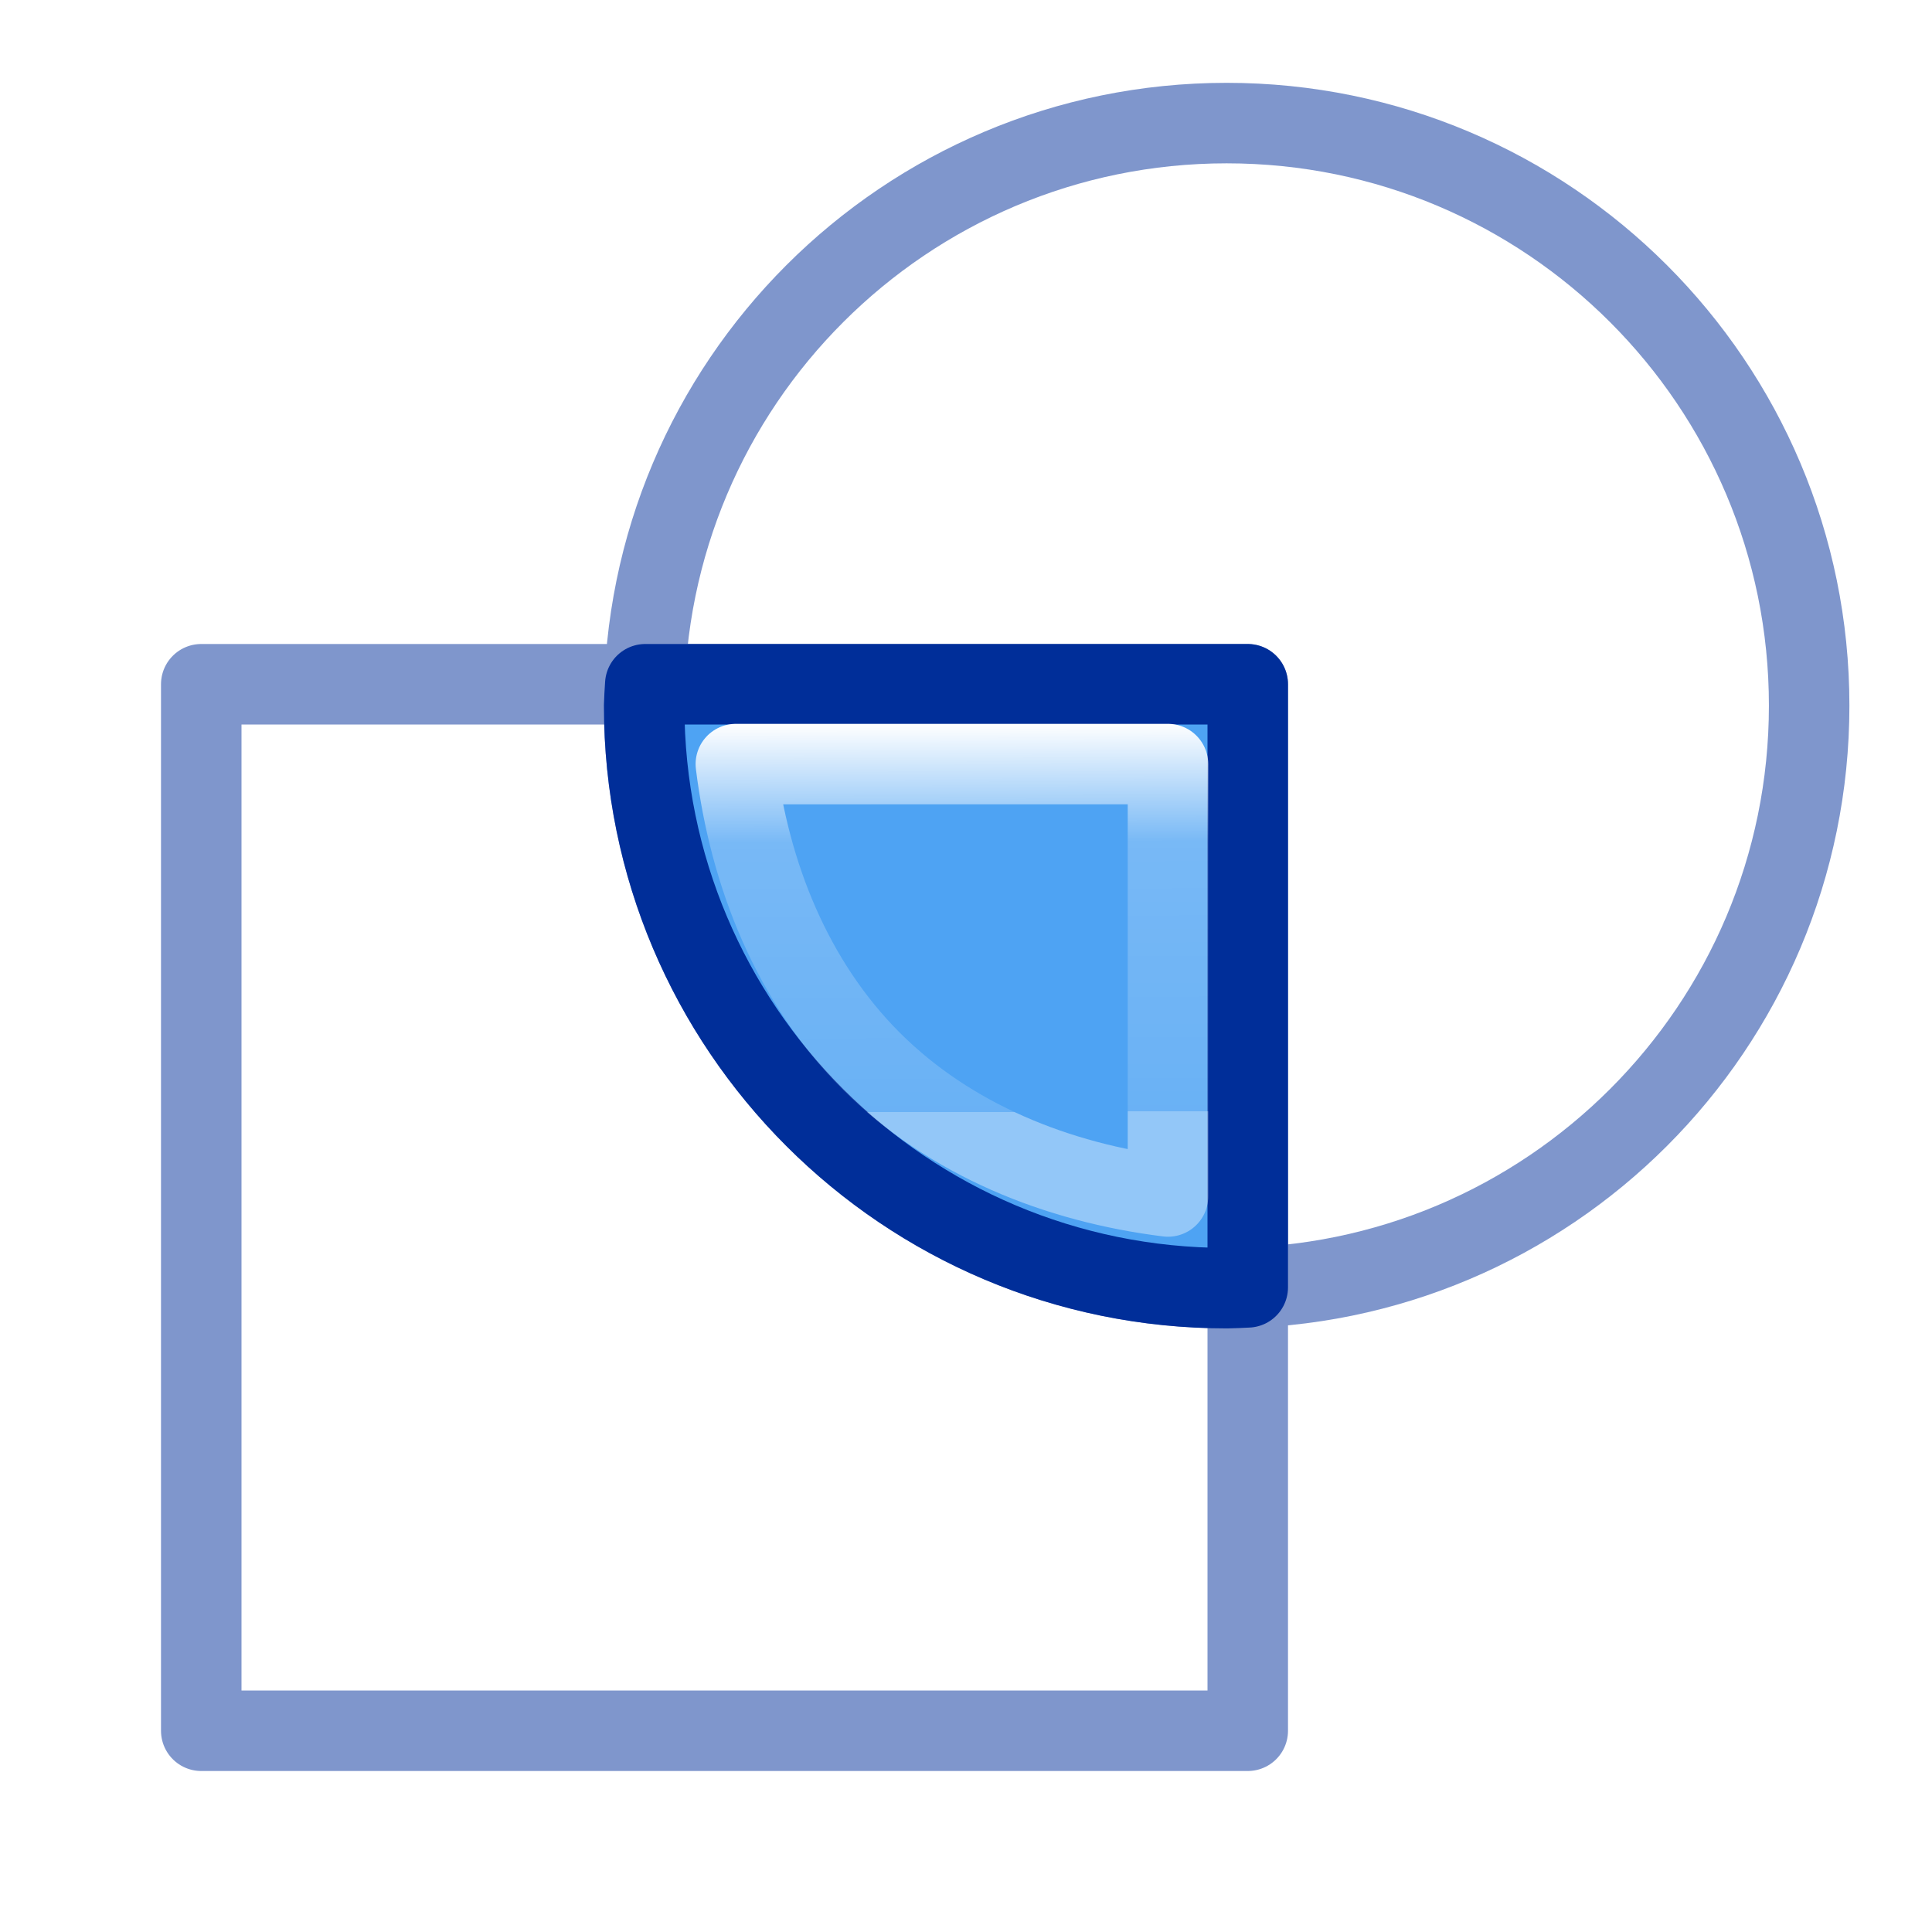
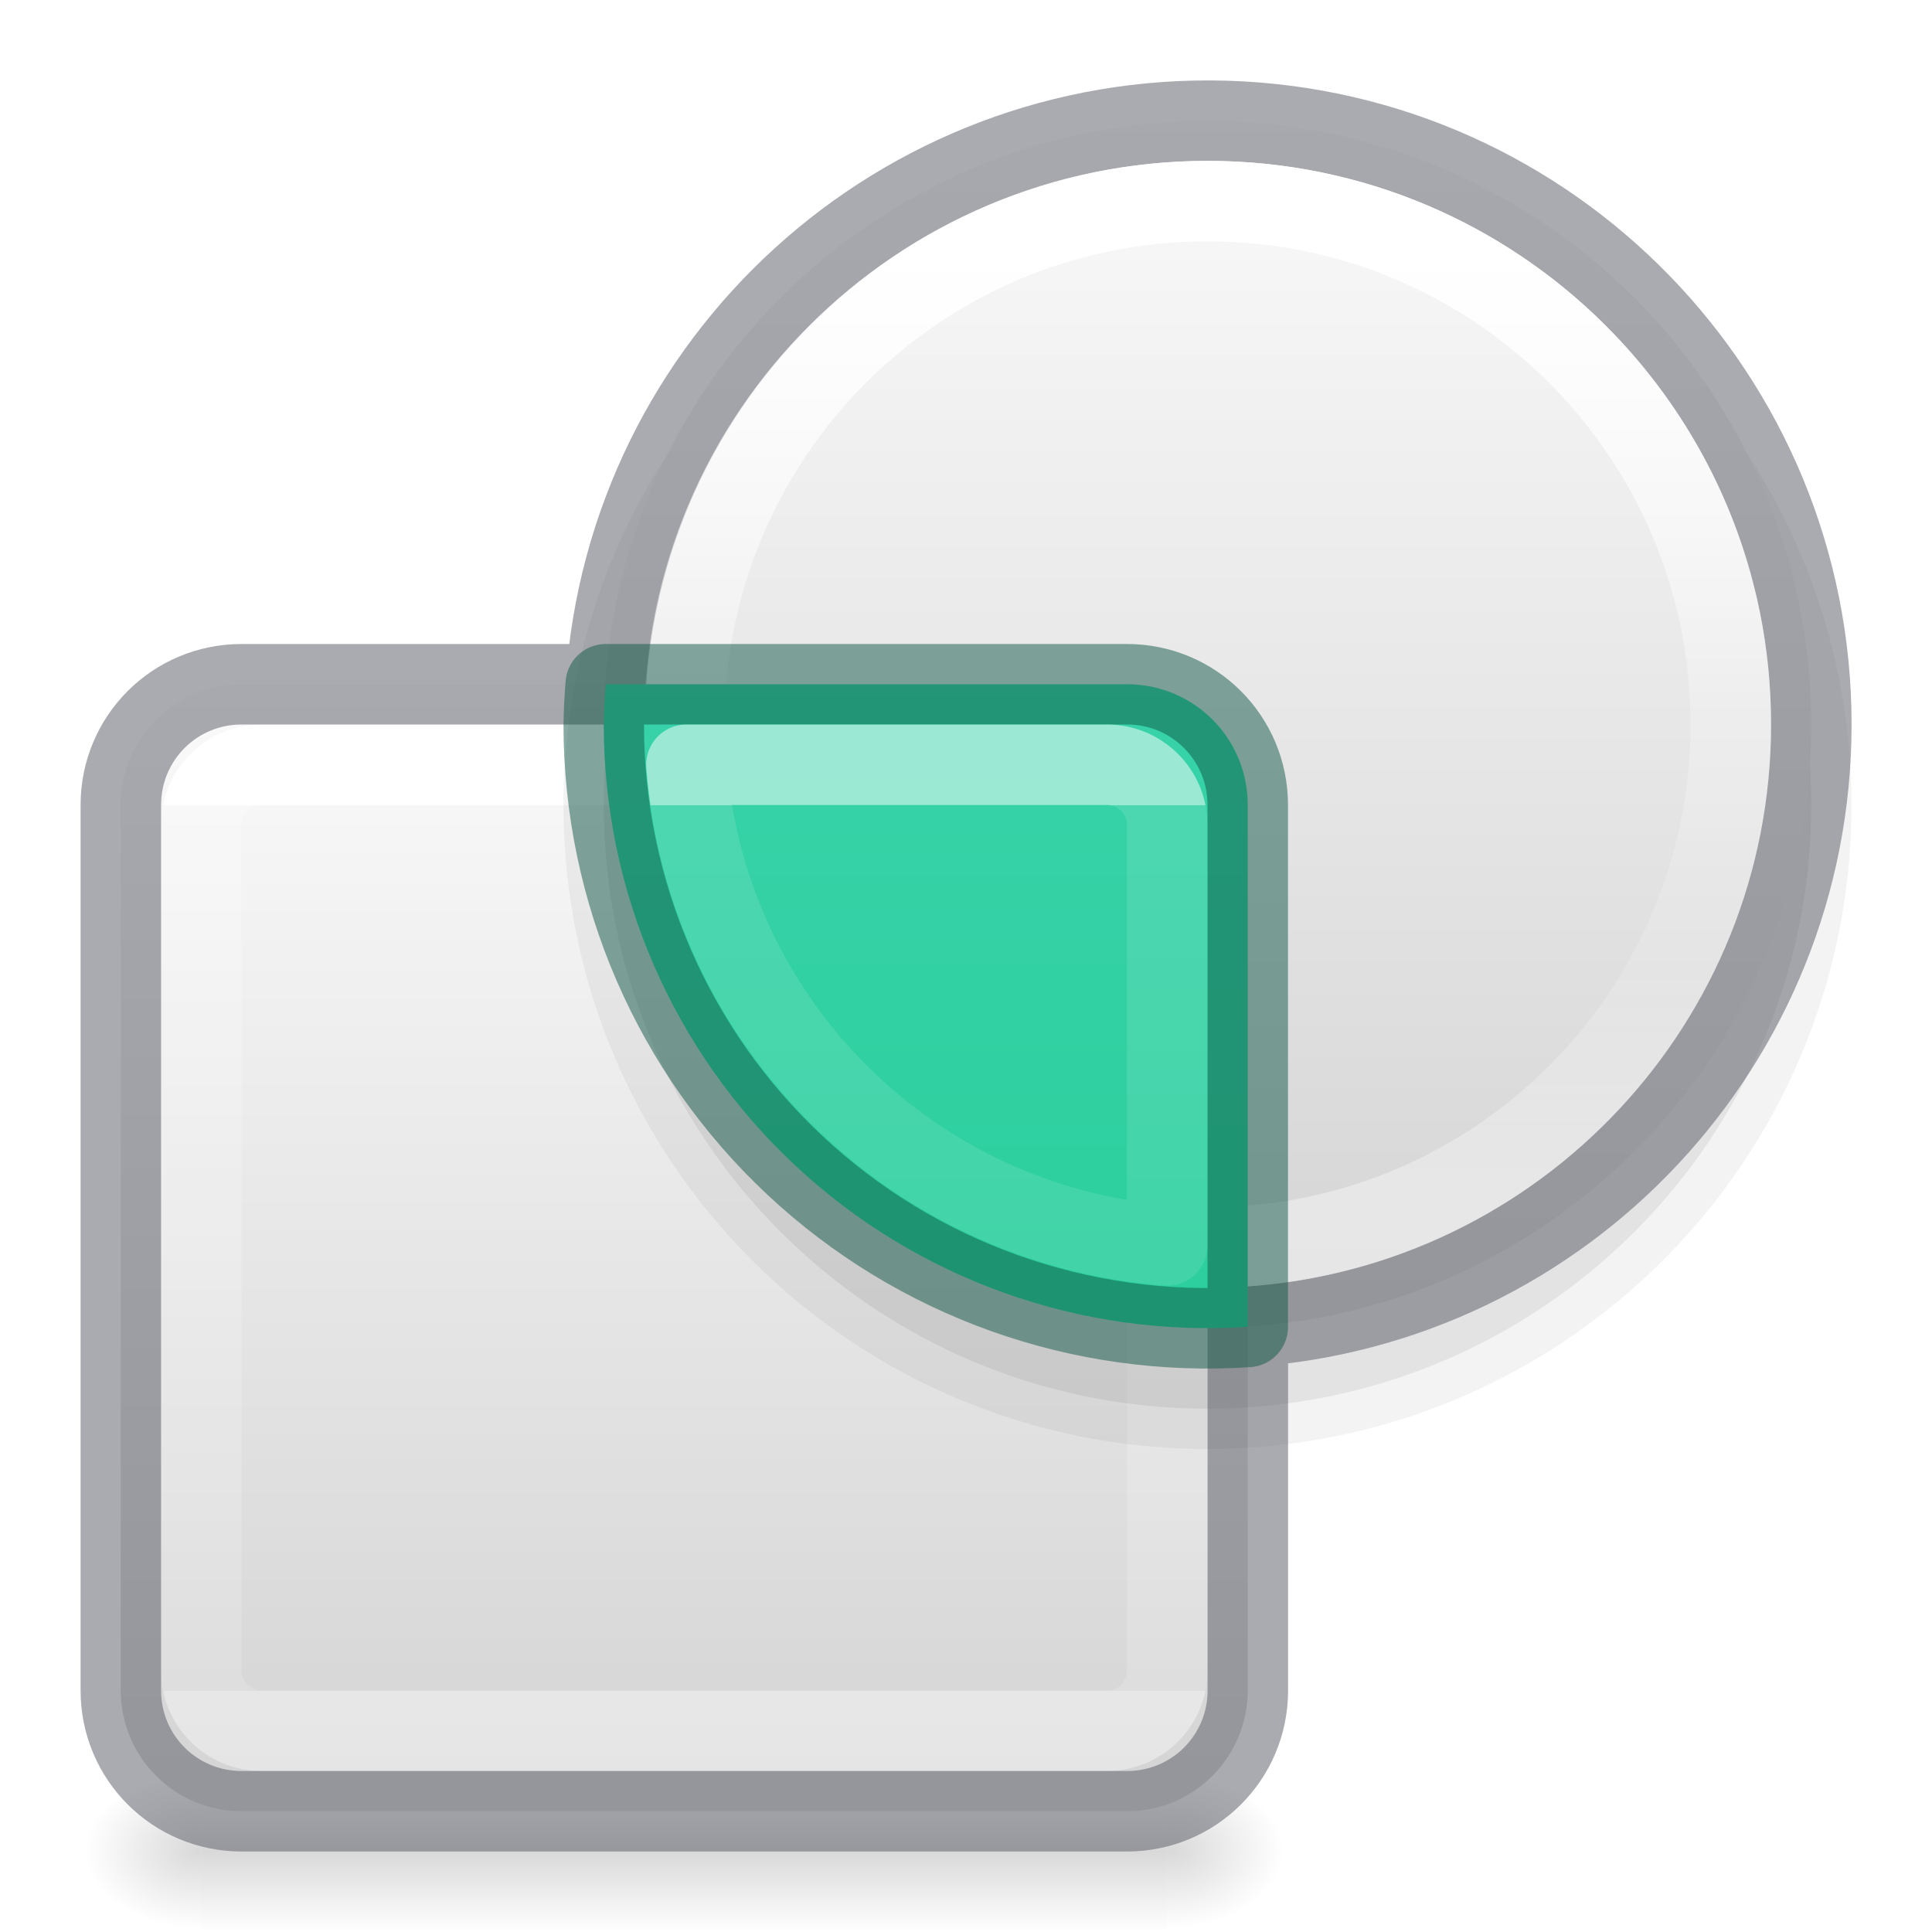
- <svg xmlns="http://www.w3.org/2000/svg" height="24" width="24">
-   <linearGradient id="a" gradientTransform="matrix(.162975 0 0 .17532 -10.91407 13.535)" gradientUnits="userSpaceOnUse" x1="147.766" x2="147.852" y1="-25.972" y2="1.559">
+ <svg xmlns="http://www.w3.org/2000/svg" xmlns:xlink="http://www.w3.org/1999/xlink" height="24" width="24">
+   <linearGradient id="a">
    <stop offset="0" stop-color="#fff" />
-     <stop offset=".307" stop-color="#fff" stop-opacity=".235" />
+     <stop offset="0" stop-color="#fff" stop-opacity=".235" />
    <stop offset="1" stop-color="#fff" stop-opacity=".157" />
    <stop offset="1" stop-color="#fff" stop-opacity=".392" />
  </linearGradient>
-   <g stroke-linecap="round" stroke-linejoin="round" stroke-miterlimit="0">
-     <path d="m22.474 8.765a7.236 7.236 0 0 1 -7.236 7.236 7.236 7.236 0 0 1 -7.236-7.236 7.236 7.236 0 0 1 7.236-7.236 7.236 7.236 0 0 1 7.236 7.236zm-19.974-.265h13v13h-13z" fill="none" stroke="#002e99" stroke-opacity=".502" />
-     <path d="m8.016 8.5a7.236 7.236 0 0 0 -.014.266 7.236 7.236 0 0 0 7.236 7.236 7.236 7.236 0 0 0 .262-.01v-7.492z" fill="#4ea3f3" stroke="#002e99" />
-     <path d="m9.141 9.492c.17 1.374.702 2.709 1.682 3.689.979.979 2.313 1.511 3.686 1.682v-5.371z" fill="none" stroke="url(#a)" />
+   <linearGradient id="b">
+     <stop offset="0" />
+     <stop offset="1" stop-opacity="0" />
+   </linearGradient>
+   <linearGradient id="c" gradientTransform="matrix(.02485212 0 0 .0082353 -.48225 18.98055)" gradientUnits="userSpaceOnUse" x1="302.857" x2="302.857" y1="366.648" y2="609.505">
+     <stop offset="0" stop-opacity="0" />
+     <stop offset=".5" />
+     <stop offset="1" stop-opacity="0" />
+   </linearGradient>
+   <radialGradient id="d" cx="605.714" cy="486.648" gradientTransform="matrix(-.01204859 0 0 .0082353 9.761206 18.98056)" gradientUnits="userSpaceOnUse" r="117.143" xlink:href="#b" />
+   <radialGradient id="e" cx="605.714" cy="486.648" gradientTransform="matrix(.01204859 0 0 .0082353 7.238793 18.98056)" gradientUnits="userSpaceOnUse" r="117.143" xlink:href="#b" />
+   <linearGradient id="f" gradientTransform="matrix(.736842 0 0 .736842 -.342103 6.657876)" gradientUnits="userSpaceOnUse" x1="14.6" x2="14.6" xlink:href="#g" y1="2.656" y2="21.283" />
+   <linearGradient id="g" gradientTransform="matrix(.4857154 0 0 .4562967 -34.78968 -5.734851)" gradientUnits="userSpaceOnUse" x1="25.132" x2="25.132" y1=".985" y2="47.013">
+     <stop offset="0" stop-color="#fafafa" />
+     <stop offset="1" stop-color="#d4d4d4" />
+   </linearGradient>
+   <linearGradient id="h" gradientUnits="userSpaceOnUse" x1="8.5" x2="8.5" xlink:href="#a" y1="10" y2="21" />
+   <linearGradient id="i" gradientTransform="matrix(.7177032 0 0 .7175373 -.430618 31.74592)" gradientUnits="userSpaceOnUse" x1="26.95" x2="26.95" xlink:href="#g" y1="-42.232" y2="-21.23" />
+   <linearGradient id="j" gradientTransform="matrix(.3123124 0 0 .312312 -.439937 34.00248)" gradientUnits="userSpaceOnUse" x1="51.798" x2="51.798" y1="-99.268" y2="-60.845">
+     <stop offset="0" stop-color="#fff" />
+     <stop offset=".5" stop-color="#fff" stop-opacity=".235" />
+     <stop offset=".75" stop-color="#fff" stop-opacity=".157" />
+     <stop offset="1" stop-color="#fff" stop-opacity=".392" />
+   </linearGradient>
+   <linearGradient id="k" gradientUnits="userSpaceOnUse" x1="14.823" x2="14.823" y1=".967" y2="22.976">
+     <stop offset="0" stop-color="#43d6b5" />
+     <stop offset="1" stop-color="#22cc93" />
+   </linearGradient>
+   <linearGradient id="l" gradientUnits="userSpaceOnUse" x1="8.5" x2="8.5" xlink:href="#a" y1="10" y2="21" />
+   <path d="m2.5 22h12v2h-12z" fill="url(#c)" opacity=".15" />
+   <path d="m2.5 22v2c-.62.004-1.5-.448-1.5-1 0-.552.692-1 1.5-1z" fill="url(#d)" opacity=".15" />
+   <path d="m14.5 22v2c.62.004 1.5-.448 1.5-1 0-.552-.692-1-1.5-1z" fill="url(#e)" opacity=".15" />
+   <rect fill="url(#f)" height="14" rx="1.5" width="14" x="1.5" y="8.5" />
+   <rect fill="none" height="12" rx=".75" stroke="url(#h)" stroke-linecap="round" stroke-linejoin="round" width="12" x="2.5" y="9.5" />
+   <path d="m23 10.001a8 7.999 0 1 1 -16 0 8 7.999 0 1 1 16 0z" opacity=".05" />
+   <path d="m22.5 10.001a7.5 7.498 0 1 1 -15 0 7.5 7.498 0 1 1 15 0z" opacity=".07" />
+   <path d="m22.5 9a7.5 7.498 0 1 1 -15 0 7.5 7.498 0 1 1 15 0z" fill="url(#i)" />
+   <path d="m15.217 1.502a7.5 7.5 0 0 0 -7.691 6.998h-4.525c-.831 0-1.5.669-1.5 1.5v11c0 .831.669 1.5 1.5 1.5h11c.831 0 1.5-.669 1.5-1.5v-4.518a7.5 7.5 0 0 0 7-7.482 7.5 7.5 0 0 0 -7.283-7.498z" fill="none" opacity=".5" stroke="#555761" stroke-linecap="round" stroke-linejoin="round" />
+   <path d="m21.5 8.998a6.5 6.5 0 1 1 -13 0 6.5 6.5 0 1 1 13 0z" fill="none" stroke="url(#j)" stroke-linecap="round" stroke-linejoin="round" />
+   <path d="m7.525 8.5a7.5 7.498 0 0 0 -.025.5 7.5 7.498 0 0 0 8 7.482v-6.482c0-.831-.669-1.5-1.5-1.5z" fill="url(#k)" />
+   <g fill="none" stroke-linecap="round" stroke-linejoin="round">
+     <path d="m7.525 8.5a7.5 7.5 0 0 0 -.025.5 7.5 7.5 0 0 0 8 7.484v-6.484c0-.831-.669-1.5-1.5-1.5z" opacity=".5" stroke="#105845" />
+     <path d="m8.527 9.5a6.5 6.5 0 0 0 5.973 5.971v-5.221c0-.415-.335-.75-.75-.75z" opacity=".5" stroke="url(#l)" />
  </g>
</svg>
